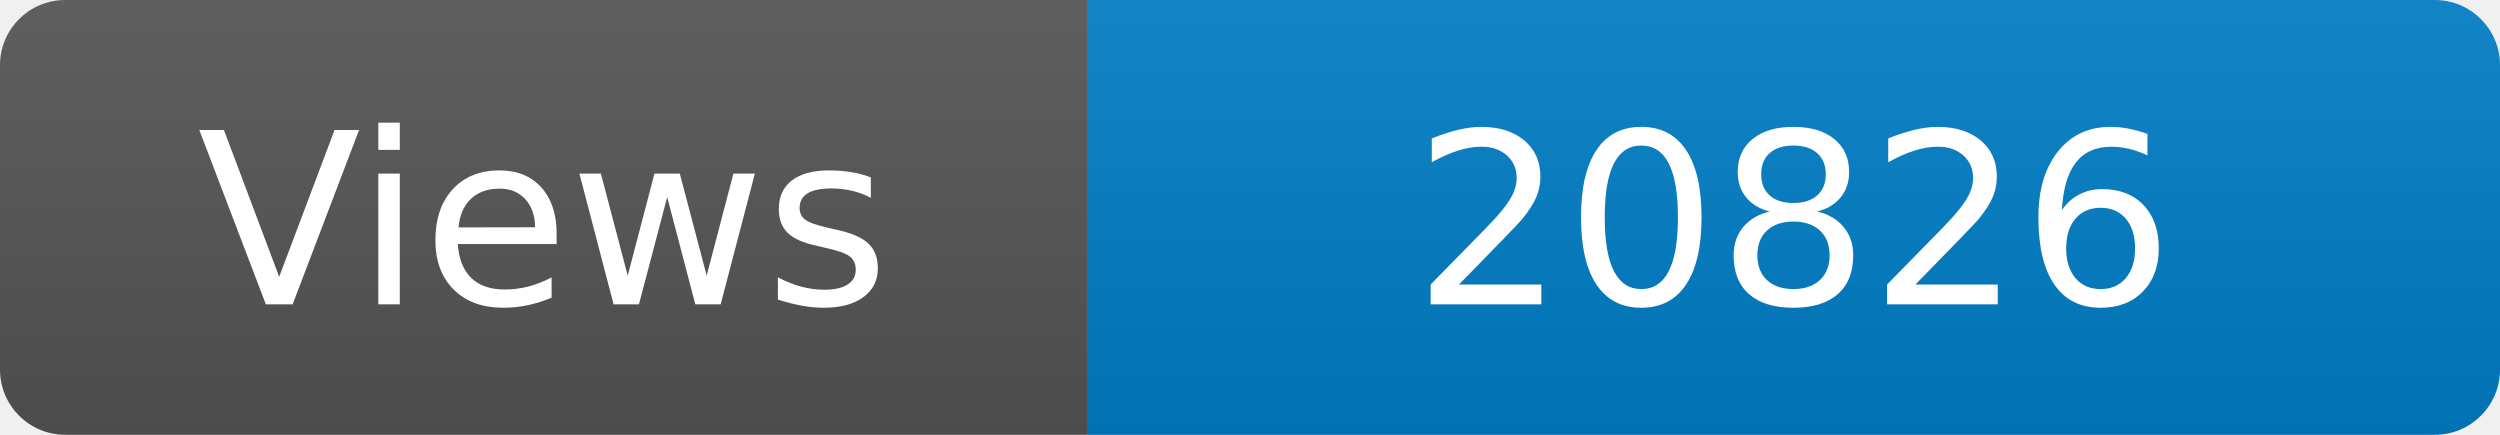
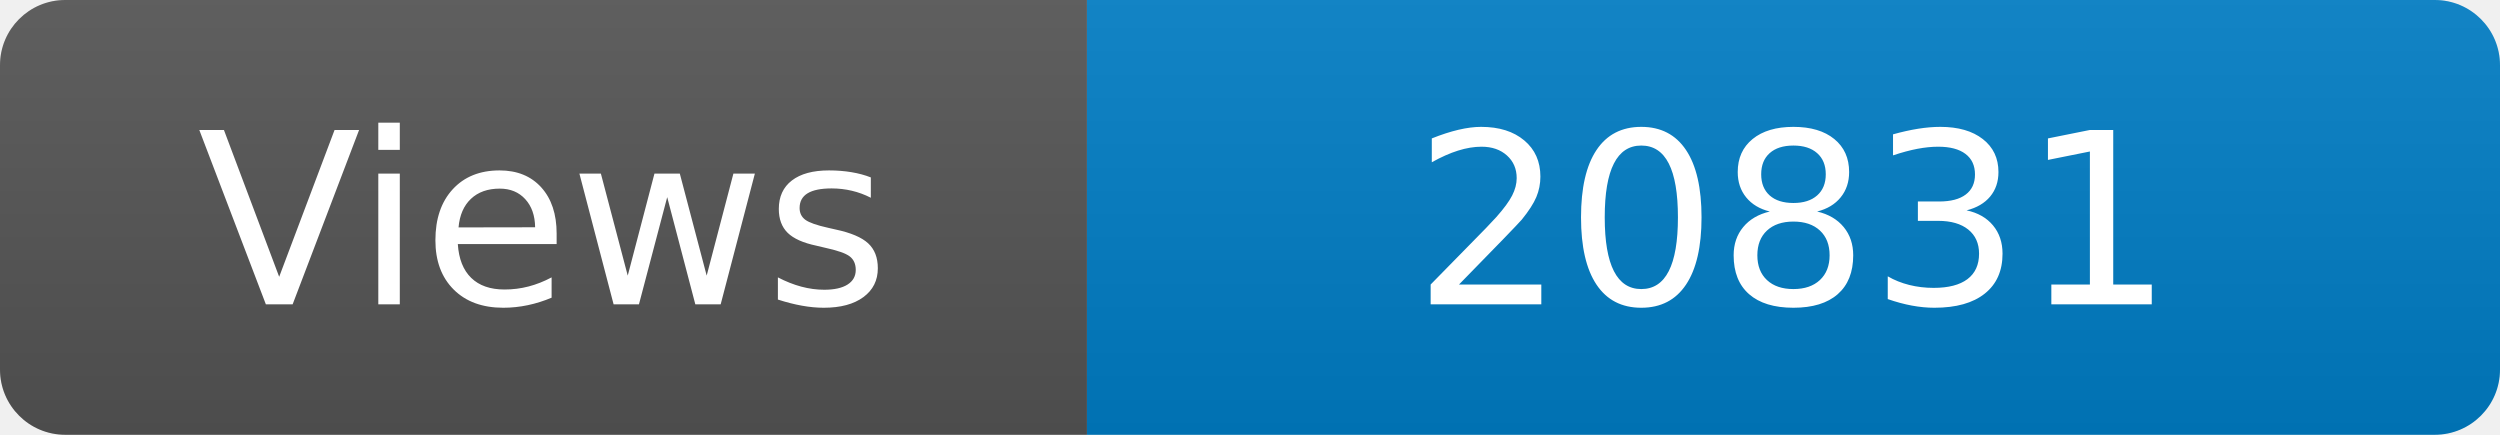
<svg xmlns="http://www.w3.org/2000/svg" width="115" height="20" role="img" aria-label="Maintained?: yes">
  <linearGradient id="s" x2="0" y2="100%">
    <stop offset="0" stop-color="#bbb" stop-opacity=".1" />
    <stop offset="1" stop-opacity=".1" />
  </linearGradient>
  <clipPath id="r">
    <rect width="115" height="20" rx="3" fill="#fff" />
  </clipPath>
  <g clip-path="url(#r)">
    <rect width="50" height="20" fill="#555" />
    <rect x="50" width="160" height="20" fill="#007ec6" />
    <rect width="115" height="20" fill="url(#s)" />
  </g>
  <g fill="#fff" text-anchor="middle" font-family="Verdana,Geneva,DejaVu Sans,sans-serif" font-size="110">
    <text x="250" y="140" transform="scale(.1)" fill="#fff">Views</text>
-     <text x="825" y="140" transform="scale(.1)" fill="#fff">20826</text>
+     <text x="825" y="140" transform="scale(.1)" fill="#fff">20831</text>
  </g>
</svg>
